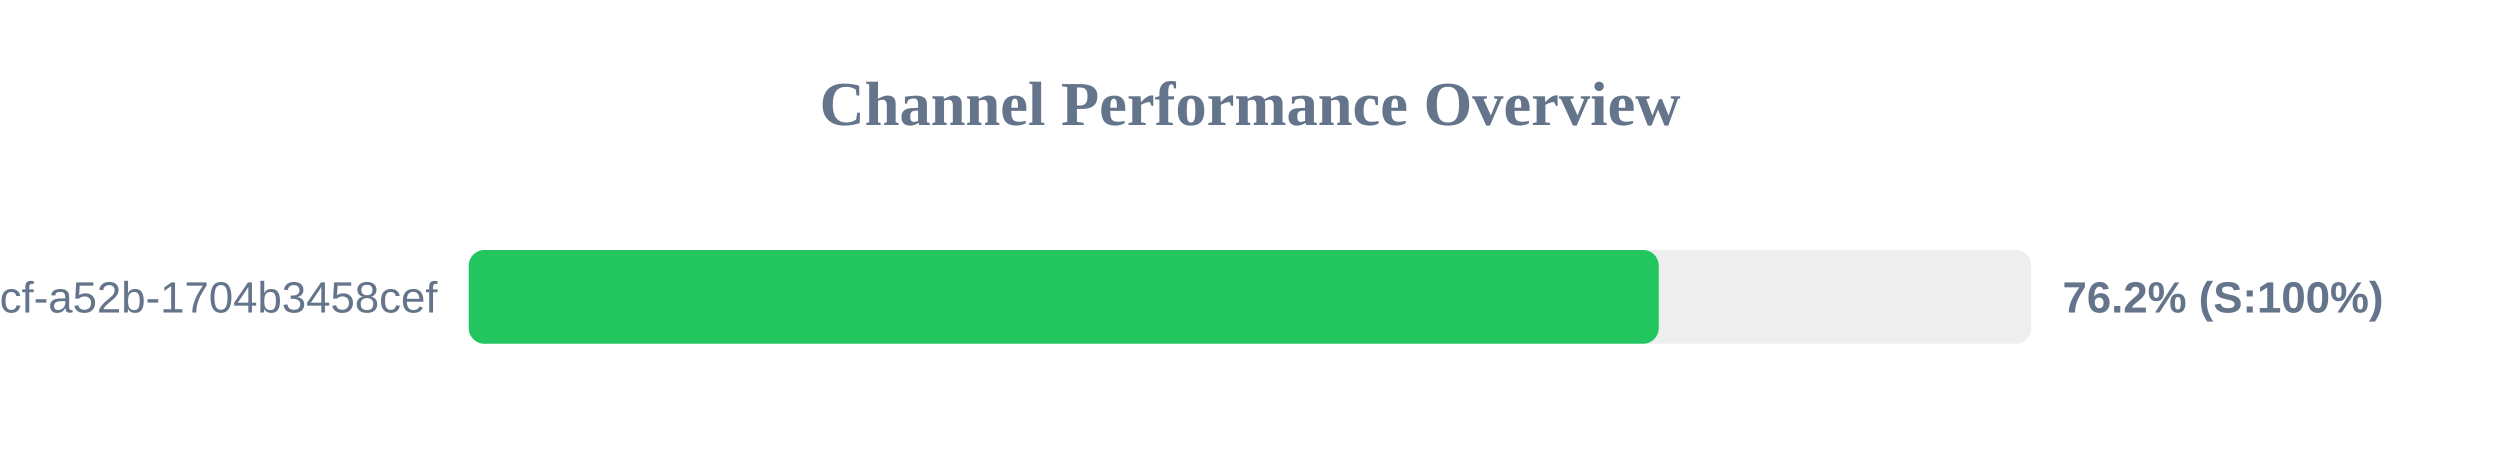
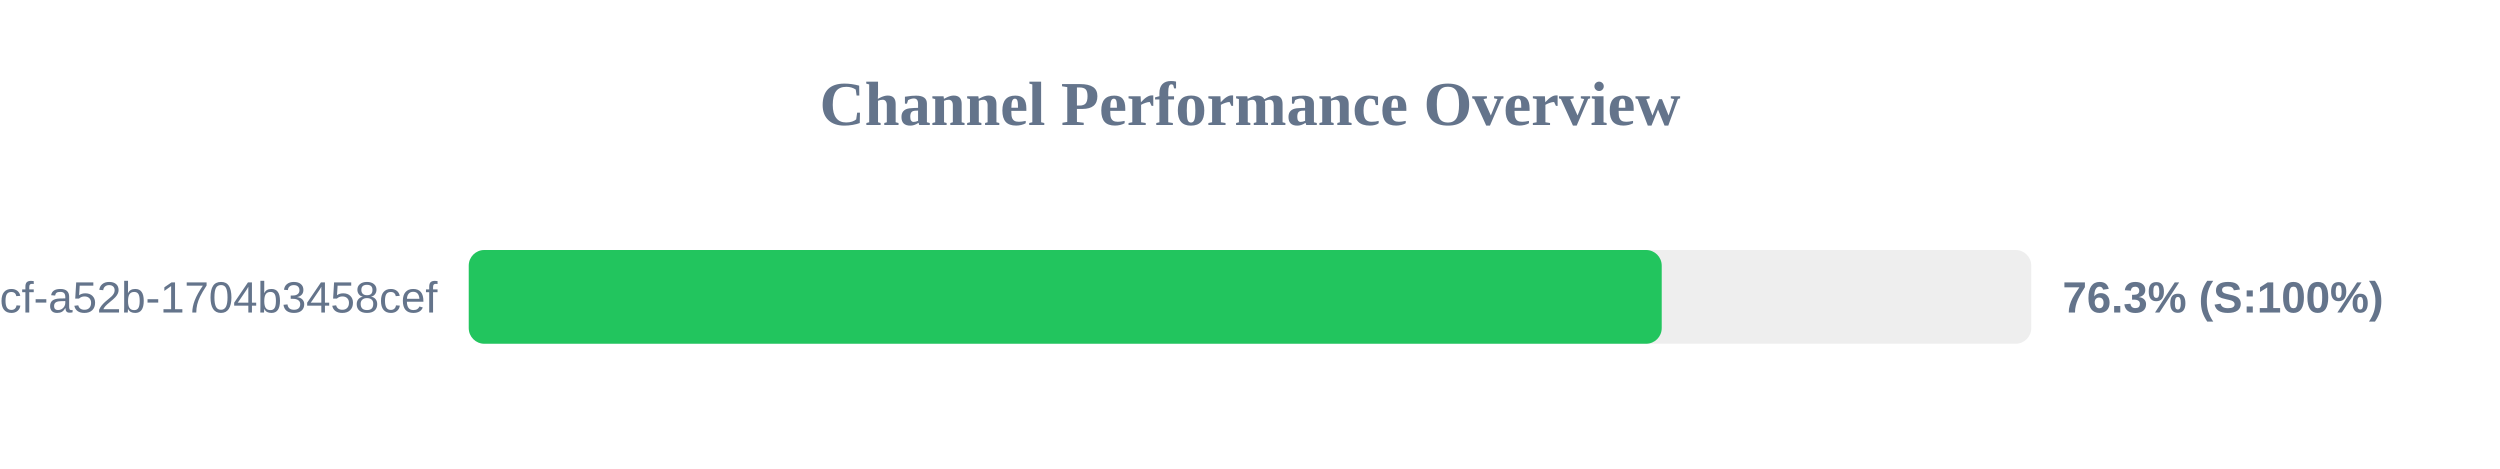
<svg xmlns="http://www.w3.org/2000/svg" width="800" height="150" version="1.1">
  <style>
        .row { font: 14px Arial; fill: #64748b; }
        .score { font: bold 14px Arial; fill: #64748b; }
    </style>
  <text x="400" y="40" text-anchor="middle" font-size="20px" font-weight="bold" fill="#64748b">Channel Performance Overview</text>
  <rect x="150" y="80" width="500" height="30" fill="#eee" rx="5" />
-   <rect x="150" y="80" width="380.8" height="30" fill="#22c55e" rx="5" />
+   <rect x="150" y="80" width="381.75" height="30" fill="#22c55e" rx="5" />
  <text x="140" y="100" text-anchor="end" class="row">?uuid=0cb527d9-6117-4bcf-a52b-1704b3458cef</text>
-   <text x="660" y="100" text-anchor="start" class="score">76.2% (S:100%)</text>
+   <text x="660" y="100" text-anchor="start" class="score">76.3% (S:100%)</text>
</svg>
